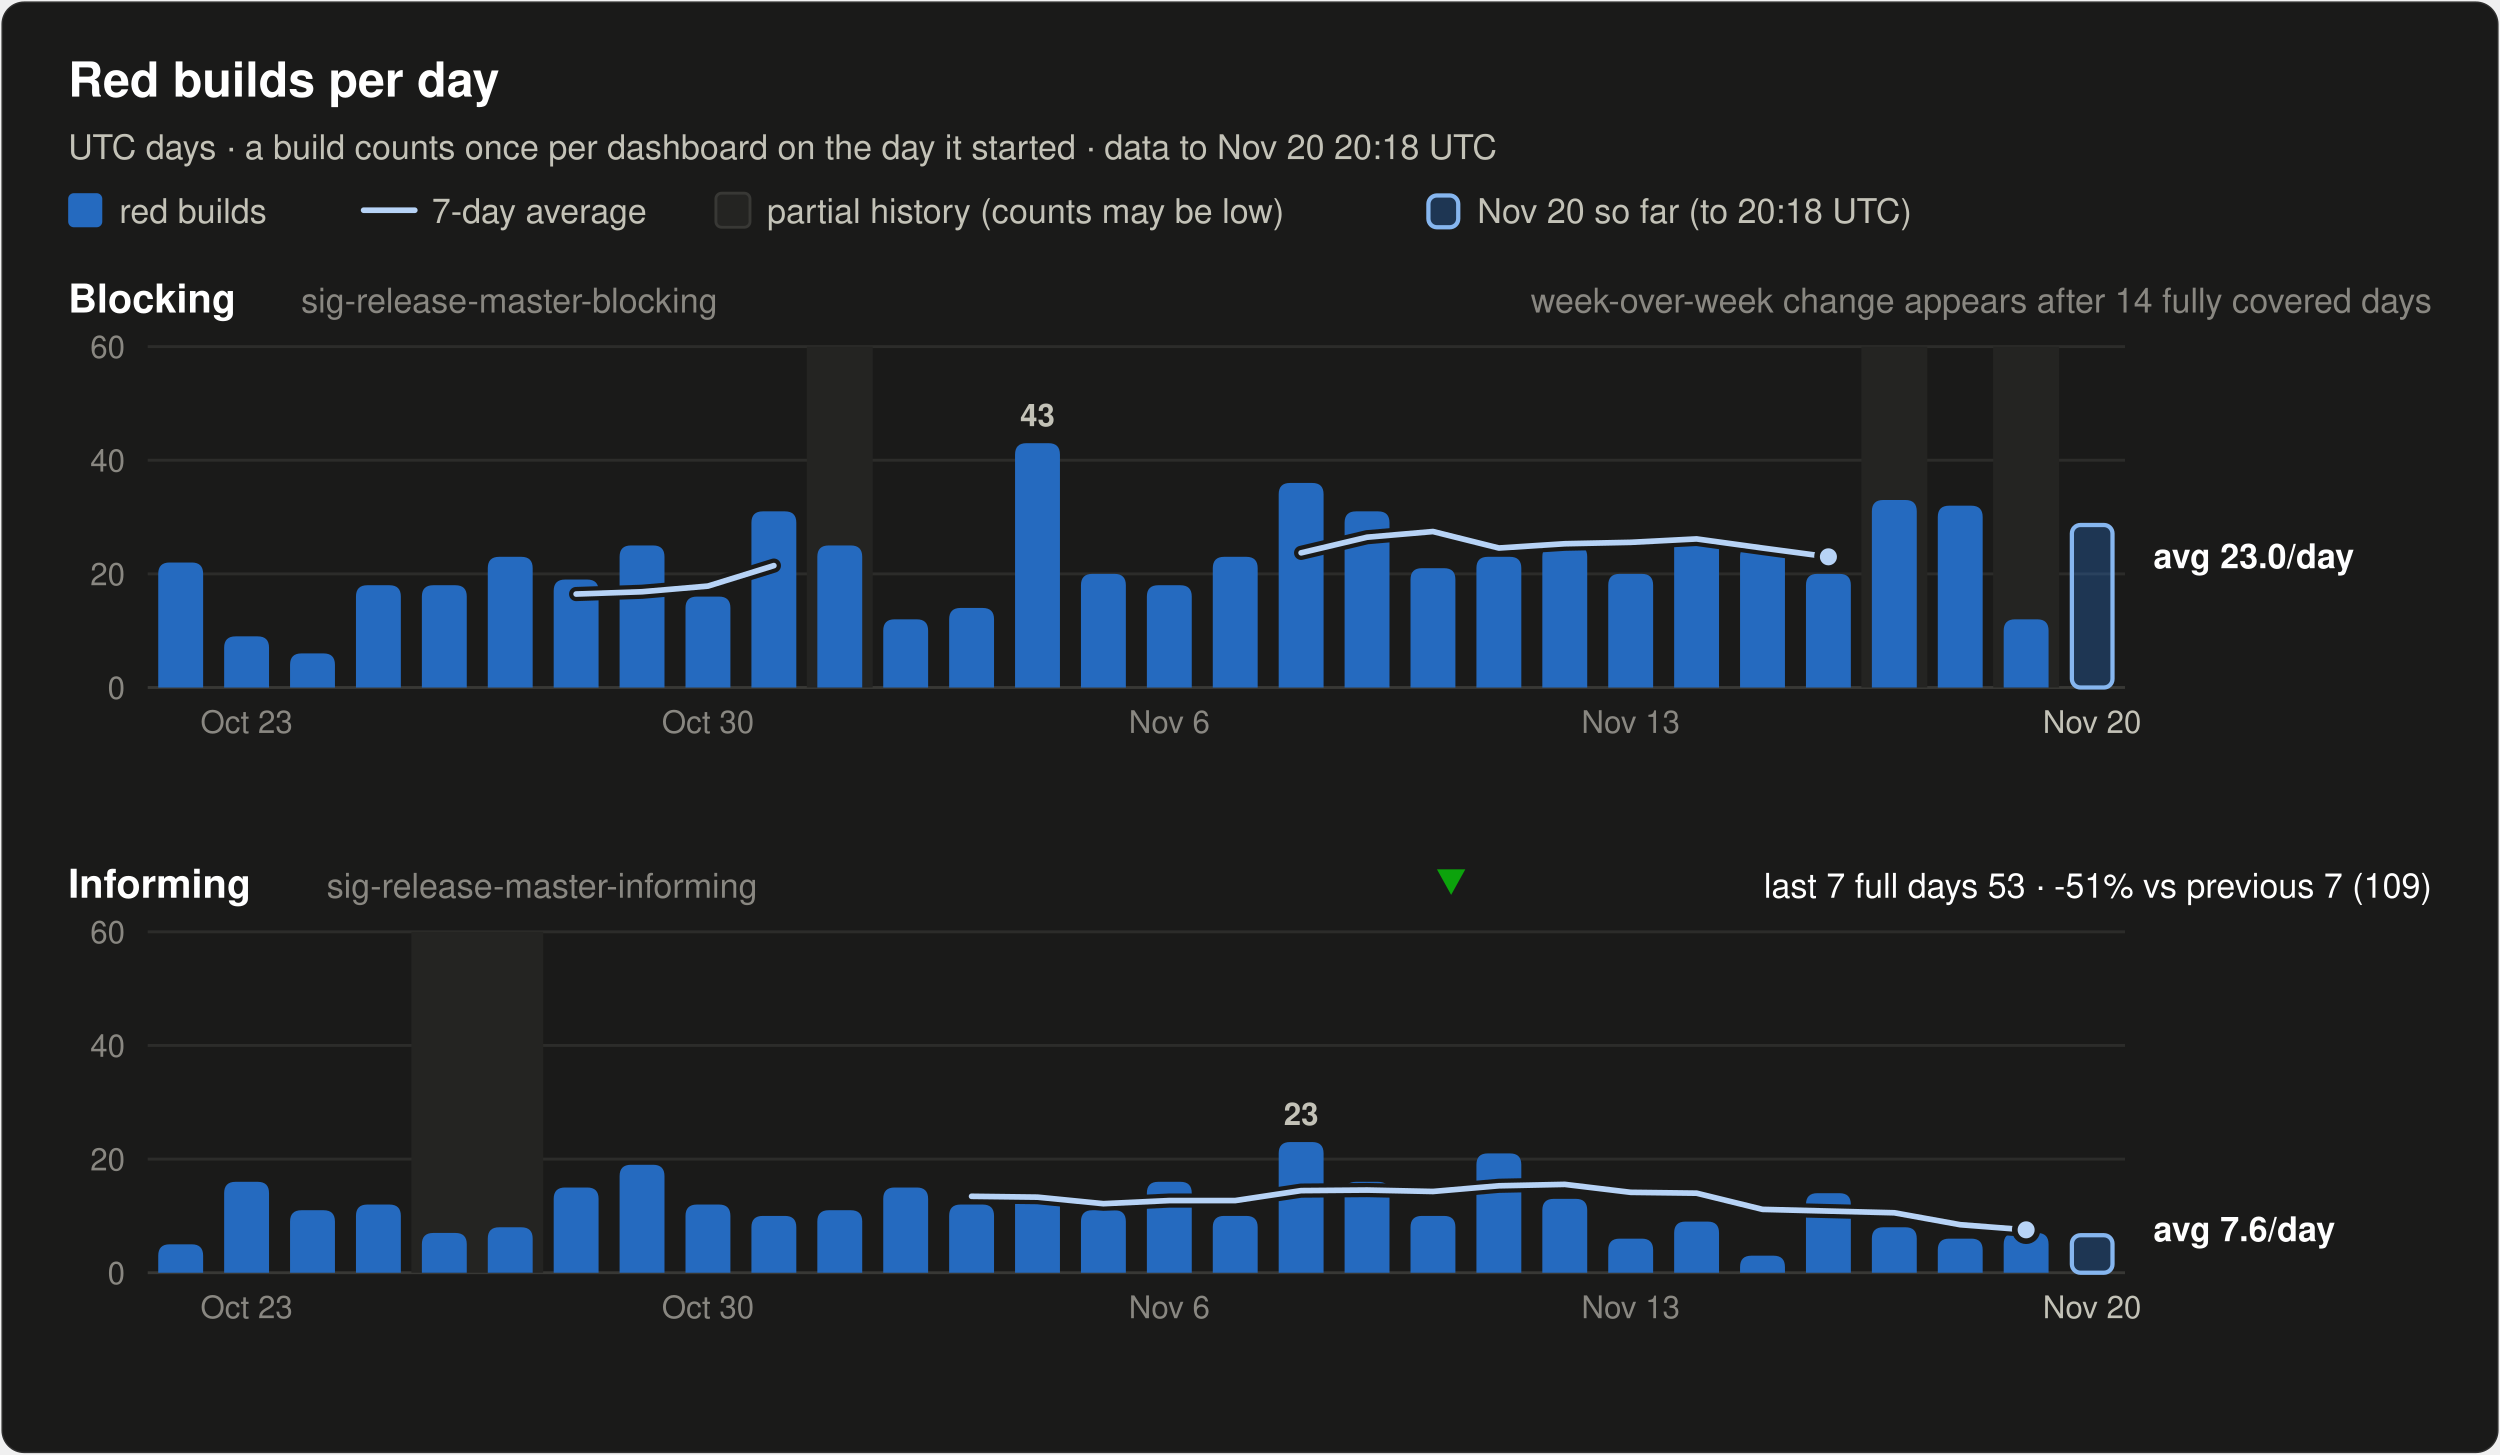
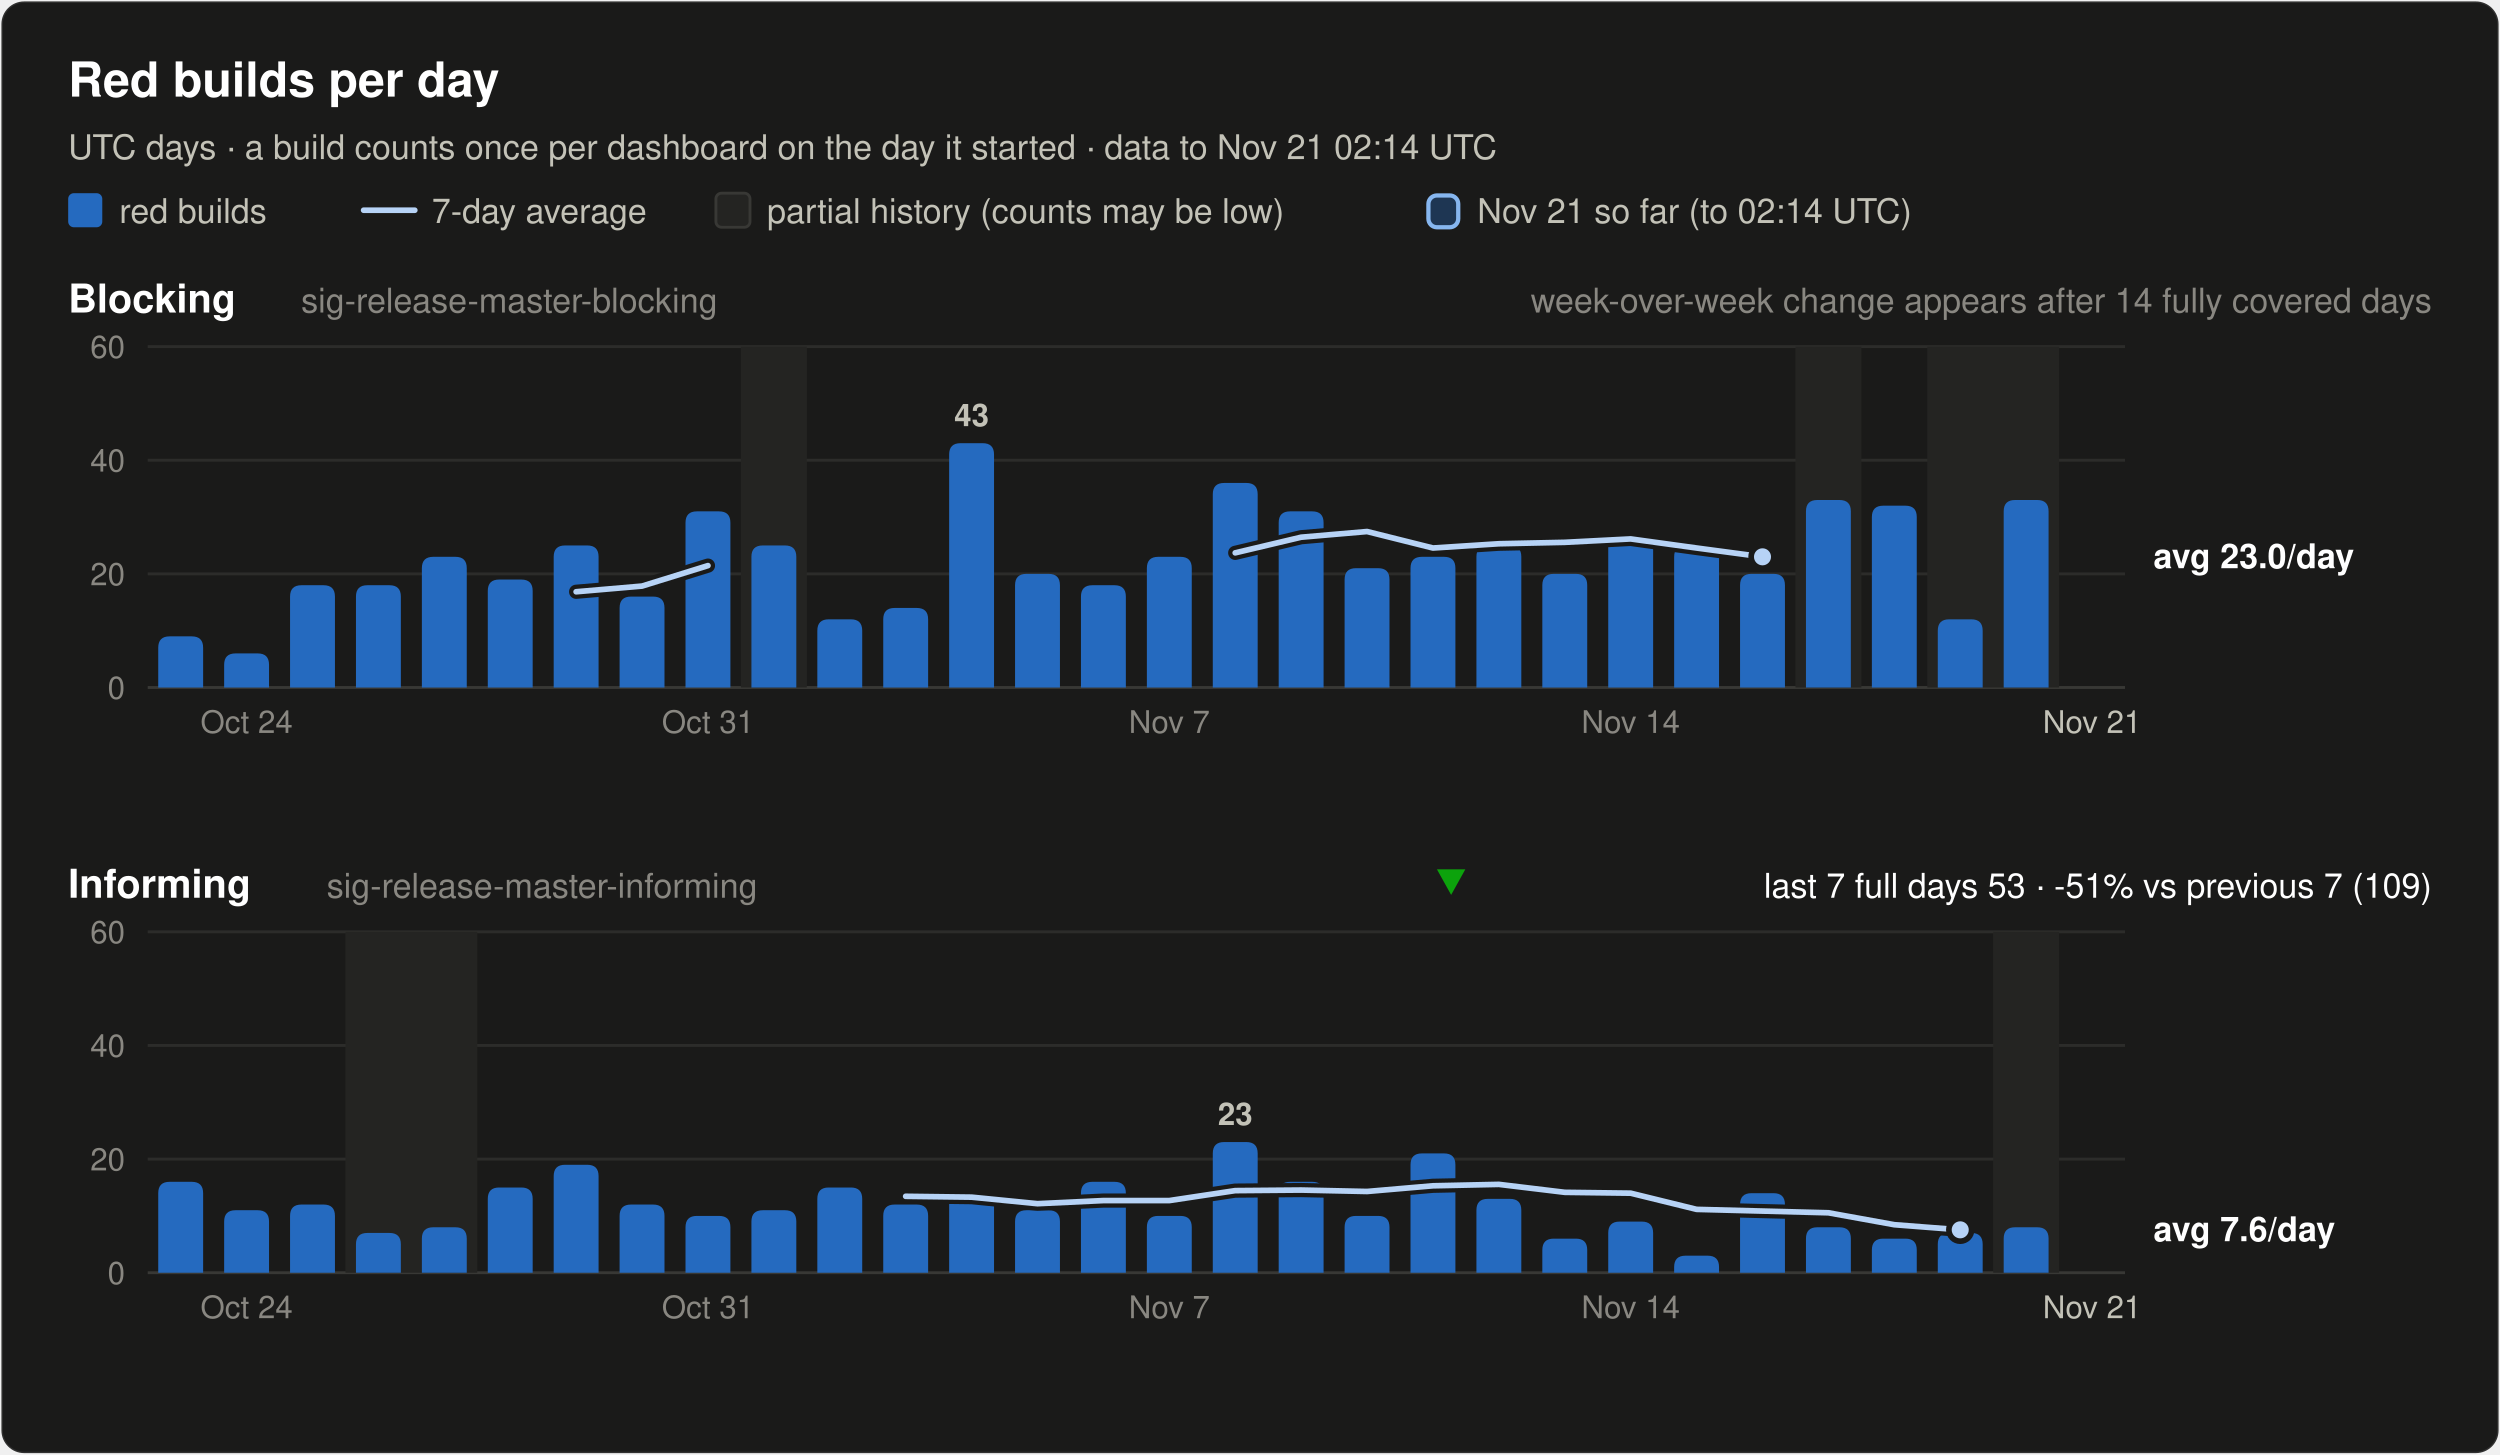
<svg xmlns="http://www.w3.org/2000/svg" width="880" height="512" viewBox="0 0 880 512" font-family="system-ui, -apple-system, 'Segoe UI', Helvetica, Arial, sans-serif" role="img">
  <rect x="0.5" y="0.5" width="879" height="511" rx="8" fill="#1a1a19" stroke="rgba(255,255,255,0.10)" />
  <text x="24.0" y="34.0" font-size="17" font-weight="600" fill="#ffffff" text-anchor="start">Red builds per day</text>
-   <text x="24.0" y="56.0" font-size="12" font-weight="400" fill="#c3c2b7" text-anchor="start">UTC days · a build counts once per dashboard on the day it started · data to Nov 20 20:18 UTC</text>
+   <text x="24.0" y="56.0" font-size="12" font-weight="400" fill="#c3c2b7" text-anchor="start">UTC days · a build counts once per dashboard on the day it started · data to Nov 21 02:14 UTC</text>
  <rect x="24" y="68" width="12" height="12" rx="2" fill="#256abf" />
  <text x="42.0" y="78.5" font-size="12" font-weight="400" fill="#c3c2b7" text-anchor="start">red builds</text>
  <line x1="128" y1="74" x2="146" y2="74" stroke="#b7d3f6" stroke-width="2" stroke-linecap="round" />
  <text x="152.0" y="78.5" font-size="12" font-weight="400" fill="#c3c2b7" text-anchor="start">7-day average</text>
  <rect x="252" y="68" width="12" height="12" rx="2" fill="#242422" stroke="#383835" />
  <text x="270.0" y="78.5" font-size="12" font-weight="400" fill="#c3c2b7" text-anchor="start">partial history (counts may be low)</text>
  <rect x="502.8" y="68.8" width="10.5" height="11.2" rx="3" fill="#256abf" fill-opacity="0.35" stroke="#86b6ef" stroke-width="1.5" />
-   <text x="520.0" y="78.5" font-size="12" font-weight="400" fill="#c3c2b7" text-anchor="start">Nov 20 so far (to 20:18 UTC)</text>
+   <text x="520.0" y="78.5" font-size="12" font-weight="400" fill="#c3c2b7" text-anchor="start">Nov 21 so far (to 02:14 UTC)</text>
  <text x="24.0" y="110.0" font-size="14" font-weight="600" fill="#ffffff" text-anchor="start">Blocking</text>
  <text x="106.0" y="110.0" font-size="12" font-weight="400" fill="#898781" text-anchor="start">sig-release-master-blocking</text>
  <text x="856.0" y="110.0" font-size="12" font-weight="400" fill="#898781" text-anchor="end">week-over-week change appears after 14 fully covered days</text>
  <line x1="52" y1="242.0" x2="748" y2="242.0" stroke="#383835" stroke-width="1" />
  <text x="44.0" y="246.0" font-size="11" font-weight="400" fill="#898781" text-anchor="end" font-variant-numeric="tabular-nums">0</text>
  <line x1="52" y1="202.0" x2="748" y2="202.0" stroke="#2c2c2a" stroke-width="1" />
  <text x="44.0" y="206.0" font-size="11" font-weight="400" fill="#898781" text-anchor="end" font-variant-numeric="tabular-nums">20</text>
  <line x1="52" y1="162.0" x2="748" y2="162.0" stroke="#2c2c2a" stroke-width="1" />
  <text x="44.0" y="166.0" font-size="11" font-weight="400" fill="#898781" text-anchor="end" font-variant-numeric="tabular-nums">40</text>
  <line x1="52" y1="122.0" x2="748" y2="122.0" stroke="#2c2c2a" stroke-width="1" />
  <text x="44.0" y="126.0" font-size="11" font-weight="400" fill="#898781" text-anchor="end" font-variant-numeric="tabular-nums">60</text>
-   <rect x="284.0" y="122.0" width="23.2" height="120.0" fill="#242422" />
-   <rect x="655.2" y="122.0" width="23.2" height="120.0" fill="#242422" />
-   <rect x="701.6" y="122.0" width="23.2" height="120.0" fill="#242422" />
-   <path d="M55.7,242.0 V202.0 Q55.7,198.0 59.7,198.0 H67.5 Q71.5,198.0 71.5,202.0 V242.0 Z" fill="#256abf" />
-   <path d="M78.9,242.0 V228.0 Q78.9,224.0 82.9,224.0 H90.7 Q94.7,224.0 94.7,228.0 V242.0 Z" fill="#256abf" />
-   <path d="M102.1,242.0 V234.0 Q102.1,230.0 106.1,230.0 H113.9 Q117.9,230.0 117.9,234.0 V242.0 Z" fill="#256abf" />
+   <rect x="260.8" y="122.0" width="23.2" height="120.0" fill="#242422" />
+   <rect x="632.0" y="122.0" width="23.2" height="120.0" fill="#242422" />
+   <rect x="678.4" y="122.0" width="46.4" height="120.0" fill="#242422" />
+   <path d="M55.7,242.0 V228.0 Q55.7,224.0 59.7,224.0 H67.5 Q71.5,224.0 71.5,228.0 V242.0 Z" fill="#256abf" />
+   <path d="M78.9,242.0 V234.0 Q78.9,230.0 82.9,230.0 H90.7 Q94.7,230.0 94.7,234.0 V242.0 Z" fill="#256abf" />
+   <path d="M102.1,242.0 V210.0 Q102.1,206.0 106.1,206.0 H113.9 Q117.9,206.0 117.9,210.0 V242.0 Z" fill="#256abf" />
  <path d="M125.3,242.0 V210.0 Q125.3,206.0 129.3,206.0 H137.1 Q141.1,206.0 141.1,210.0 V242.0 Z" fill="#256abf" />
-   <path d="M148.5,242.0 V210.0 Q148.5,206.0 152.5,206.0 H160.3 Q164.3,206.0 164.3,210.0 V242.0 Z" fill="#256abf" />
-   <path d="M171.7,242.0 V200.0 Q171.7,196.0 175.7,196.0 H183.5 Q187.5,196.0 187.5,200.0 V242.0 Z" fill="#256abf" />
-   <path d="M194.9,242.0 V208.0 Q194.9,204.0 198.9,204.0 H206.7 Q210.7,204.0 210.7,208.0 V242.0 Z" fill="#256abf" />
-   <path d="M218.1,242.0 V196.0 Q218.1,192.0 222.1,192.0 H229.9 Q233.9,192.0 233.9,196.0 V242.0 Z" fill="#256abf" />
-   <path d="M241.3,242.0 V214.0 Q241.3,210.0 245.3,210.0 H253.1 Q257.1,210.0 257.1,214.0 V242.0 Z" fill="#256abf" />
-   <path d="M264.5,242.0 V184.0 Q264.5,180.0 268.5,180.0 H276.3 Q280.3,180.0 280.3,184.0 V242.0 Z" fill="#256abf" />
-   <path d="M287.7,242.0 V196.0 Q287.7,192.0 291.7,192.0 H299.5 Q303.5,192.0 303.5,196.0 V242.0 Z" fill="#256abf" />
-   <path d="M310.9,242.0 V222.0 Q310.9,218.0 314.9,218.0 H322.7 Q326.7,218.0 326.7,222.0 V242.0 Z" fill="#256abf" />
-   <path d="M334.1,242.0 V218.0 Q334.1,214.0 338.1,214.0 H345.9 Q349.9,214.0 349.9,218.0 V242.0 Z" fill="#256abf" />
-   <path d="M357.3,242.0 V160.0 Q357.3,156.0 361.3,156.0 H369.1 Q373.1,156.0 373.1,160.0 V242.0 Z" fill="#256abf" />
-   <text x="365.2" y="150.0" font-size="11" font-weight="600" fill="#c3c2b7" text-anchor="middle">43</text>
-   <path d="M380.5,242.0 V206.0 Q380.5,202.0 384.5,202.0 H392.3 Q396.3,202.0 396.3,206.0 V242.0 Z" fill="#256abf" />
-   <path d="M403.7,242.0 V210.0 Q403.7,206.0 407.7,206.0 H415.5 Q419.5,206.0 419.5,210.0 V242.0 Z" fill="#256abf" />
-   <path d="M426.9,242.0 V200.0 Q426.9,196.0 430.9,196.0 H438.7 Q442.7,196.0 442.7,200.0 V242.0 Z" fill="#256abf" />
-   <path d="M450.1,242.0 V174.0 Q450.1,170.0 454.1,170.0 H461.9 Q465.9,170.0 465.9,174.0 V242.0 Z" fill="#256abf" />
-   <path d="M473.3,242.0 V184.0 Q473.3,180.0 477.3,180.0 H485.1 Q489.1,180.0 489.1,184.0 V242.0 Z" fill="#256abf" />
-   <path d="M496.5,242.0 V204.0 Q496.5,200.0 500.5,200.0 H508.3 Q512.3,200.0 512.3,204.0 V242.0 Z" fill="#256abf" />
-   <path d="M519.7,242.0 V200.0 Q519.7,196.0 523.7,196.0 H531.5 Q535.5,196.0 535.5,200.0 V242.0 Z" fill="#256abf" />
-   <path d="M542.9,242.0 V196.0 Q542.9,192.0 546.9,192.0 H554.7 Q558.7,192.0 558.7,196.0 V242.0 Z" fill="#256abf" />
-   <path d="M566.1,242.0 V206.0 Q566.1,202.0 570.1,202.0 H577.9 Q581.9,202.0 581.9,206.0 V242.0 Z" fill="#256abf" />
-   <path d="M589.3,242.0 V192.0 Q589.3,188.0 593.3,188.0 H601.1 Q605.1,188.0 605.1,192.0 V242.0 Z" fill="#256abf" />
-   <path d="M612.5,242.0 V196.0 Q612.5,192.0 616.5,192.0 H624.3 Q628.3,192.0 628.3,196.0 V242.0 Z" fill="#256abf" />
-   <path d="M635.7,242.0 V206.0 Q635.7,202.0 639.7,202.0 H647.5 Q651.5,202.0 651.5,206.0 V242.0 Z" fill="#256abf" />
-   <path d="M658.9,242.0 V180.0 Q658.9,176.0 662.9,176.0 H670.7 Q674.7,176.0 674.7,180.0 V242.0 Z" fill="#256abf" />
-   <path d="M682.1,242.0 V182.0 Q682.1,178.0 686.1,178.0 H693.9 Q697.9,178.0 697.9,182.0 V242.0 Z" fill="#256abf" />
-   <path d="M705.3,242.0 V222.0 Q705.3,218.0 709.3,218.0 H717.1 Q721.1,218.0 721.1,222.0 V242.0 Z" fill="#256abf" />
-   <rect x="729.3" y="184.8" width="14.3" height="57.2" rx="3" fill="#256abf" fill-opacity="0.35" stroke="#86b6ef" stroke-width="1.5" />
-   <polyline points="202.8,209.1 226.0,208.3 249.2,206.3 272.4,199.1" fill="none" stroke="#1a1a19" stroke-width="5" stroke-linejoin="round" stroke-linecap="round" />
-   <polyline points="202.8,209.1 226.0,208.3 249.2,206.3 272.4,199.1" fill="none" stroke="#b7d3f6" stroke-width="2" stroke-linejoin="round" stroke-linecap="round" />
-   <polyline points="458.0,194.6 481.2,189.1 504.4,187.1 527.6,192.9 550.8,191.4 574.0,190.9 597.2,189.7 620.4,192.9 643.6,196.0" fill="none" stroke="#1a1a19" stroke-width="5" stroke-linejoin="round" stroke-linecap="round" />
-   <polyline points="458.0,194.6 481.2,189.1 504.4,187.1 527.6,192.9 550.8,191.4 574.0,190.9 597.2,189.7 620.4,192.9 643.6,196.0" fill="none" stroke="#b7d3f6" stroke-width="2" stroke-linejoin="round" stroke-linecap="round" />
-   <circle cx="643.6" cy="196.0" r="4" fill="#b7d3f6" stroke="#1a1a19" stroke-width="2" />
+   <path d="M148.5,242.0 V200.0 Q148.5,196.0 152.5,196.0 H160.3 Q164.3,196.0 164.3,200.0 V242.0 Z" fill="#256abf" />
+   <path d="M171.7,242.0 V208.0 Q171.7,204.0 175.7,204.0 H183.5 Q187.5,204.0 187.5,208.0 V242.0 Z" fill="#256abf" />
+   <path d="M194.9,242.0 V196.0 Q194.9,192.0 198.9,192.0 H206.7 Q210.7,192.0 210.7,196.0 V242.0 Z" fill="#256abf" />
+   <path d="M218.1,242.0 V214.0 Q218.1,210.0 222.1,210.0 H229.9 Q233.9,210.0 233.9,214.0 V242.0 Z" fill="#256abf" />
+   <path d="M241.3,242.0 V184.0 Q241.3,180.0 245.3,180.0 H253.1 Q257.1,180.0 257.1,184.0 V242.0 Z" fill="#256abf" />
+   <path d="M264.5,242.0 V196.0 Q264.5,192.0 268.5,192.0 H276.3 Q280.3,192.0 280.3,196.0 V242.0 Z" fill="#256abf" />
+   <path d="M287.7,242.0 V222.0 Q287.7,218.0 291.7,218.0 H299.5 Q303.5,218.0 303.5,222.0 V242.0 Z" fill="#256abf" />
+   <path d="M310.9,242.0 V218.0 Q310.9,214.0 314.9,214.0 H322.7 Q326.7,214.0 326.7,218.0 V242.0 Z" fill="#256abf" />
+   <path d="M334.1,242.0 V160.0 Q334.1,156.0 338.1,156.0 H345.9 Q349.9,156.0 349.9,160.0 V242.0 Z" fill="#256abf" />
+   <text x="342.0" y="150.0" font-size="11" font-weight="600" fill="#c3c2b7" text-anchor="middle">43</text>
+   <path d="M357.3,242.0 V206.0 Q357.3,202.0 361.3,202.0 H369.1 Q373.1,202.0 373.1,206.0 V242.0 Z" fill="#256abf" />
+   <path d="M380.5,242.0 V210.0 Q380.5,206.0 384.5,206.0 H392.3 Q396.3,206.0 396.3,210.0 V242.0 Z" fill="#256abf" />
+   <path d="M403.7,242.0 V200.0 Q403.7,196.0 407.7,196.0 H415.5 Q419.5,196.0 419.5,200.0 V242.0 Z" fill="#256abf" />
+   <path d="M426.9,242.0 V174.0 Q426.9,170.0 430.9,170.0 H438.7 Q442.7,170.0 442.7,174.0 V242.0 Z" fill="#256abf" />
+   <path d="M450.1,242.0 V184.0 Q450.1,180.0 454.1,180.0 H461.9 Q465.9,180.0 465.9,184.0 V242.0 Z" fill="#256abf" />
+   <path d="M473.3,242.0 V204.0 Q473.3,200.0 477.3,200.0 H485.1 Q489.1,200.0 489.1,204.0 V242.0 Z" fill="#256abf" />
+   <path d="M496.5,242.0 V200.0 Q496.5,196.0 500.5,196.0 H508.3 Q512.3,196.0 512.3,200.0 V242.0 Z" fill="#256abf" />
+   <path d="M519.7,242.0 V196.0 Q519.7,192.0 523.7,192.0 H531.5 Q535.5,192.0 535.5,196.0 V242.0 Z" fill="#256abf" />
+   <path d="M542.9,242.0 V206.0 Q542.9,202.0 546.9,202.0 H554.7 Q558.7,202.0 558.7,206.0 V242.0 Z" fill="#256abf" />
+   <path d="M566.1,242.0 V192.0 Q566.1,188.0 570.1,188.0 H577.9 Q581.9,188.0 581.9,192.0 V242.0 Z" fill="#256abf" />
+   <path d="M589.3,242.0 V196.0 Q589.3,192.0 593.3,192.0 H601.1 Q605.1,192.0 605.1,196.0 V242.0 Z" fill="#256abf" />
+   <path d="M612.5,242.0 V206.0 Q612.5,202.0 616.5,202.0 H624.3 Q628.3,202.0 628.3,206.0 V242.0 Z" fill="#256abf" />
+   <path d="M635.7,242.0 V180.0 Q635.7,176.0 639.7,176.0 H647.5 Q651.5,176.0 651.5,180.0 V242.0 Z" fill="#256abf" />
+   <path d="M658.9,242.0 V182.0 Q658.9,178.0 662.9,178.0 H670.7 Q674.7,178.0 674.7,182.0 V242.0 Z" fill="#256abf" />
+   <path d="M682.1,242.0 V222.0 Q682.1,218.0 686.1,218.0 H693.9 Q697.9,218.0 697.9,222.0 V242.0 Z" fill="#256abf" />
+   <path d="M705.3,242.0 V180.0 Q705.3,176.0 709.3,176.0 H717.1 Q721.1,176.0 721.1,180.0 V242.0 Z" fill="#256abf" />
+   <polyline points="202.8,208.3 226.0,206.3 249.2,199.1" fill="none" stroke="#1a1a19" stroke-width="5" stroke-linejoin="round" stroke-linecap="round" />
+   <polyline points="202.8,208.3 226.0,206.3 249.2,199.1" fill="none" stroke="#b7d3f6" stroke-width="2" stroke-linejoin="round" stroke-linecap="round" />
+   <polyline points="434.8,194.6 458.0,189.1 481.2,187.1 504.4,192.9 527.6,191.4 550.8,190.9 574.0,189.7 597.2,192.9 620.4,196.0" fill="none" stroke="#1a1a19" stroke-width="5" stroke-linejoin="round" stroke-linecap="round" />
+   <polyline points="434.8,194.6 458.0,189.1 481.2,187.1 504.4,192.9 527.6,191.4 550.8,190.9 574.0,189.7 597.2,192.9 620.4,196.0" fill="none" stroke="#b7d3f6" stroke-width="2" stroke-linejoin="round" stroke-linecap="round" />
+   <circle cx="620.4" cy="196.0" r="4" fill="#b7d3f6" stroke="#1a1a19" stroke-width="2" />
  <text x="758.0" y="200.0" font-size="12" font-weight="600" fill="#ffffff" text-anchor="start">avg 23.0/day</text>
-   <text x="86.8" y="258.0" font-size="11" font-weight="400" fill="#898781" text-anchor="middle">Oct 23</text>
-   <text x="249.2" y="258.0" font-size="11" font-weight="400" fill="#898781" text-anchor="middle">Oct 30</text>
-   <text x="411.6" y="258.0" font-size="11" font-weight="400" fill="#898781" text-anchor="middle">Nov 6</text>
-   <text x="574.0" y="258.0" font-size="11" font-weight="400" fill="#898781" text-anchor="middle">Nov 13</text>
-   <text x="736.4" y="258.0" font-size="11" font-weight="400" fill="#c3c2b7" text-anchor="middle">Nov 20</text>
+   <text x="86.8" y="258.0" font-size="11" font-weight="400" fill="#898781" text-anchor="middle">Oct 24</text>
+   <text x="249.2" y="258.0" font-size="11" font-weight="400" fill="#898781" text-anchor="middle">Oct 31</text>
+   <text x="411.6" y="258.0" font-size="11" font-weight="400" fill="#898781" text-anchor="middle">Nov 7</text>
+   <text x="574.0" y="258.0" font-size="11" font-weight="400" fill="#898781" text-anchor="middle">Nov 14</text>
+   <text x="736.4" y="258.0" font-size="11" font-weight="400" fill="#c3c2b7" text-anchor="middle">Nov 21</text>
  <text x="24.0" y="316.0" font-size="14" font-weight="600" fill="#ffffff" text-anchor="start">Informing</text>
  <text x="115.0" y="316.0" font-size="12" font-weight="400" fill="#898781" text-anchor="start">sig-release-master-informing</text>
  <text x="856.0" y="316.0" font-size="12" font-weight="400" fill="#ffffff" text-anchor="end">last 7 full days 53 · -51% vs previous 7 (109)</text>
  <polygon points="510.8,315 515.8,306 505.8,306" fill="#0ca30c" />
  <line x1="52" y1="448.0" x2="748" y2="448.0" stroke="#383835" stroke-width="1" />
  <text x="44.0" y="452.0" font-size="11" font-weight="400" fill="#898781" text-anchor="end" font-variant-numeric="tabular-nums">0</text>
  <line x1="52" y1="408.0" x2="748" y2="408.0" stroke="#2c2c2a" stroke-width="1" />
  <text x="44.0" y="412.0" font-size="11" font-weight="400" fill="#898781" text-anchor="end" font-variant-numeric="tabular-nums">20</text>
  <line x1="52" y1="368.0" x2="748" y2="368.0" stroke="#2c2c2a" stroke-width="1" />
  <text x="44.0" y="372.0" font-size="11" font-weight="400" fill="#898781" text-anchor="end" font-variant-numeric="tabular-nums">40</text>
  <line x1="52" y1="328.0" x2="748" y2="328.0" stroke="#2c2c2a" stroke-width="1" />
  <text x="44.0" y="332.0" font-size="11" font-weight="400" fill="#898781" text-anchor="end" font-variant-numeric="tabular-nums">60</text>
-   <rect x="144.8" y="328.0" width="46.4" height="120.0" fill="#242422" />
-   <path d="M55.7,448.0 V442.0 Q55.7,438.0 59.7,438.0 H67.5 Q71.5,438.0 71.5,442.0 V448.0 Z" fill="#256abf" />
-   <path d="M78.9,448.0 V420.0 Q78.9,416.0 82.9,416.0 H90.7 Q94.7,416.0 94.7,420.0 V448.0 Z" fill="#256abf" />
-   <path d="M102.1,448.0 V430.0 Q102.1,426.0 106.1,426.0 H113.9 Q117.9,426.0 117.9,430.0 V448.0 Z" fill="#256abf" />
-   <path d="M125.3,448.0 V428.0 Q125.3,424.0 129.3,424.0 H137.1 Q141.1,424.0 141.1,428.0 V448.0 Z" fill="#256abf" />
-   <path d="M148.5,448.0 V438.0 Q148.5,434.0 152.5,434.0 H160.3 Q164.3,434.0 164.3,438.0 V448.0 Z" fill="#256abf" />
-   <path d="M171.7,448.0 V436.0 Q171.7,432.0 175.7,432.0 H183.5 Q187.5,432.0 187.5,436.0 V448.0 Z" fill="#256abf" />
-   <path d="M194.9,448.0 V422.0 Q194.9,418.0 198.9,418.0 H206.7 Q210.7,418.0 210.7,422.0 V448.0 Z" fill="#256abf" />
-   <path d="M218.1,448.0 V414.0 Q218.1,410.0 222.1,410.0 H229.9 Q233.9,410.0 233.9,414.0 V448.0 Z" fill="#256abf" />
-   <path d="M241.3,448.0 V428.0 Q241.3,424.0 245.3,424.0 H253.1 Q257.1,424.0 257.1,428.0 V448.0 Z" fill="#256abf" />
-   <path d="M264.5,448.0 V432.0 Q264.5,428.0 268.5,428.0 H276.3 Q280.3,428.0 280.3,432.0 V448.0 Z" fill="#256abf" />
-   <path d="M287.7,448.0 V430.0 Q287.7,426.0 291.7,426.0 H299.5 Q303.5,426.0 303.5,430.0 V448.0 Z" fill="#256abf" />
-   <path d="M310.9,448.0 V422.0 Q310.9,418.0 314.9,418.0 H322.7 Q326.7,418.0 326.7,422.0 V448.0 Z" fill="#256abf" />
-   <path d="M334.1,448.0 V428.0 Q334.1,424.0 338.1,424.0 H345.9 Q349.9,424.0 349.9,428.0 V448.0 Z" fill="#256abf" />
-   <path d="M357.3,448.0 V424.0 Q357.3,420.0 361.3,420.0 H369.1 Q373.1,420.0 373.1,424.0 V448.0 Z" fill="#256abf" />
-   <path d="M380.5,448.0 V430.0 Q380.5,426.0 384.5,426.0 H392.3 Q396.3,426.0 396.3,430.0 V448.0 Z" fill="#256abf" />
-   <path d="M403.7,448.0 V420.0 Q403.7,416.0 407.7,416.0 H415.5 Q419.5,416.0 419.5,420.0 V448.0 Z" fill="#256abf" />
-   <path d="M426.9,448.0 V432.0 Q426.9,428.0 430.9,428.0 H438.7 Q442.7,428.0 442.7,432.0 V448.0 Z" fill="#256abf" />
-   <path d="M450.1,448.0 V406.0 Q450.1,402.0 454.1,402.0 H461.9 Q465.9,402.0 465.9,406.0 V448.0 Z" fill="#256abf" />
-   <text x="458.0" y="396.0" font-size="11" font-weight="600" fill="#c3c2b7" text-anchor="middle">23</text>
-   <path d="M473.3,448.0 V420.0 Q473.3,416.0 477.3,416.0 H485.1 Q489.1,416.0 489.1,420.0 V448.0 Z" fill="#256abf" />
-   <path d="M496.5,448.0 V432.0 Q496.5,428.0 500.5,428.0 H508.3 Q512.3,428.0 512.3,432.0 V448.0 Z" fill="#256abf" />
-   <path d="M519.7,448.0 V410.0 Q519.7,406.0 523.7,406.0 H531.5 Q535.5,406.0 535.5,410.0 V448.0 Z" fill="#256abf" />
-   <path d="M542.9,448.0 V426.0 Q542.9,422.0 546.9,422.0 H554.7 Q558.7,422.0 558.7,426.0 V448.0 Z" fill="#256abf" />
-   <path d="M566.1,448.0 V440.0 Q566.1,436.0 570.1,436.0 H577.9 Q581.9,436.0 581.9,440.0 V448.0 Z" fill="#256abf" />
-   <path d="M589.3,448.0 V434.0 Q589.3,430.0 593.3,430.0 H601.1 Q605.1,430.0 605.1,434.0 V448.0 Z" fill="#256abf" />
-   <path d="M612.5,448.0 V446.0 Q612.5,442.0 616.5,442.0 H624.3 Q628.3,442.0 628.3,446.0 V448.0 Z" fill="#256abf" />
-   <path d="M635.7,448.0 V424.0 Q635.7,420.0 639.7,420.0 H647.5 Q651.5,420.0 651.5,424.0 V448.0 Z" fill="#256abf" />
-   <path d="M658.9,448.0 V436.0 Q658.9,432.0 662.9,432.0 H670.7 Q674.7,432.0 674.7,436.0 V448.0 Z" fill="#256abf" />
-   <path d="M682.1,448.0 V440.0 Q682.1,436.0 686.1,436.0 H693.9 Q697.9,436.0 697.9,440.0 V448.0 Z" fill="#256abf" />
-   <path d="M705.3,448.0 V438.0 Q705.3,434.0 709.3,434.0 H717.1 Q721.1,434.0 721.1,438.0 V448.0 Z" fill="#256abf" />
-   <rect x="729.3" y="434.8" width="14.3" height="13.2" rx="3" fill="#256abf" fill-opacity="0.35" stroke="#86b6ef" stroke-width="1.5" />
-   <polyline points="342.0,421.1 365.2,421.4 388.4,423.7 411.6,422.6 434.8,422.6 458.0,419.1 481.2,418.9 504.4,419.4 527.6,417.4 550.8,416.9 574.0,419.7 597.2,420.0 620.4,425.7 643.6,426.3 666.8,426.9 690.0,431.1 713.2,432.9" fill="none" stroke="#1a1a19" stroke-width="5" stroke-linejoin="round" stroke-linecap="round" />
-   <polyline points="342.0,421.1 365.2,421.4 388.4,423.7 411.6,422.6 434.8,422.6 458.0,419.1 481.2,418.9 504.4,419.4 527.6,417.4 550.8,416.9 574.0,419.7 597.2,420.0 620.4,425.7 643.6,426.3 666.8,426.9 690.0,431.1 713.2,432.9" fill="none" stroke="#b7d3f6" stroke-width="2" stroke-linejoin="round" stroke-linecap="round" />
-   <circle cx="713.2" cy="432.9" r="4" fill="#b7d3f6" stroke="#1a1a19" stroke-width="2" />
+   <rect x="121.6" y="328.0" width="46.4" height="120.0" fill="#242422" />
+   <rect x="701.6" y="328.0" width="23.2" height="120.0" fill="#242422" />
+   <path d="M55.7,448.0 V420.0 Q55.7,416.0 59.7,416.0 H67.5 Q71.5,416.0 71.5,420.0 V448.0 Z" fill="#256abf" />
+   <path d="M78.9,448.0 V430.0 Q78.9,426.0 82.9,426.0 H90.7 Q94.7,426.0 94.7,430.0 V448.0 Z" fill="#256abf" />
+   <path d="M102.1,448.0 V428.0 Q102.1,424.0 106.1,424.0 H113.9 Q117.9,424.0 117.9,428.0 V448.0 Z" fill="#256abf" />
+   <path d="M125.3,448.0 V438.0 Q125.3,434.0 129.3,434.0 H137.1 Q141.1,434.0 141.1,438.0 V448.0 Z" fill="#256abf" />
+   <path d="M148.5,448.0 V436.0 Q148.5,432.0 152.5,432.0 H160.3 Q164.3,432.0 164.3,436.0 V448.0 Z" fill="#256abf" />
+   <path d="M171.7,448.0 V422.0 Q171.7,418.0 175.7,418.0 H183.5 Q187.5,418.0 187.5,422.0 V448.0 Z" fill="#256abf" />
+   <path d="M194.9,448.0 V414.0 Q194.9,410.0 198.9,410.0 H206.7 Q210.7,410.0 210.7,414.0 V448.0 Z" fill="#256abf" />
+   <path d="M218.1,448.0 V428.0 Q218.1,424.0 222.1,424.0 H229.9 Q233.9,424.0 233.9,428.0 V448.0 Z" fill="#256abf" />
+   <path d="M241.3,448.0 V432.0 Q241.3,428.0 245.3,428.0 H253.1 Q257.1,428.0 257.1,432.0 V448.0 Z" fill="#256abf" />
+   <path d="M264.5,448.0 V430.0 Q264.5,426.0 268.5,426.0 H276.3 Q280.3,426.0 280.3,430.0 V448.0 Z" fill="#256abf" />
+   <path d="M287.7,448.0 V422.0 Q287.7,418.0 291.7,418.0 H299.5 Q303.5,418.0 303.5,422.0 V448.0 Z" fill="#256abf" />
+   <path d="M310.9,448.0 V428.0 Q310.9,424.0 314.9,424.0 H322.7 Q326.7,424.0 326.7,428.0 V448.0 Z" fill="#256abf" />
+   <path d="M334.1,448.0 V424.0 Q334.1,420.0 338.1,420.0 H345.9 Q349.9,420.0 349.9,424.0 V448.0 Z" fill="#256abf" />
+   <path d="M357.3,448.0 V430.0 Q357.3,426.0 361.3,426.0 H369.1 Q373.1,426.0 373.1,430.0 V448.0 Z" fill="#256abf" />
+   <path d="M380.5,448.0 V420.0 Q380.5,416.0 384.5,416.0 H392.3 Q396.3,416.0 396.3,420.0 V448.0 Z" fill="#256abf" />
+   <path d="M403.7,448.0 V432.0 Q403.7,428.0 407.7,428.0 H415.5 Q419.5,428.0 419.5,432.0 V448.0 Z" fill="#256abf" />
+   <path d="M426.9,448.0 V406.0 Q426.9,402.0 430.9,402.0 H438.7 Q442.7,402.0 442.7,406.0 V448.0 Z" fill="#256abf" />
+   <text x="434.8" y="396.0" font-size="11" font-weight="600" fill="#c3c2b7" text-anchor="middle">23</text>
+   <path d="M450.1,448.0 V420.0 Q450.1,416.0 454.1,416.0 H461.9 Q465.9,416.0 465.9,420.0 V448.0 Z" fill="#256abf" />
+   <path d="M473.3,448.0 V432.0 Q473.3,428.0 477.3,428.0 H485.1 Q489.1,428.0 489.1,432.0 V448.0 Z" fill="#256abf" />
+   <path d="M496.5,448.0 V410.0 Q496.5,406.0 500.5,406.0 H508.3 Q512.3,406.0 512.3,410.0 V448.0 Z" fill="#256abf" />
+   <path d="M519.7,448.0 V426.0 Q519.7,422.0 523.7,422.0 H531.5 Q535.5,422.0 535.5,426.0 V448.0 Z" fill="#256abf" />
+   <path d="M542.9,448.0 V440.0 Q542.9,436.0 546.9,436.0 H554.7 Q558.7,436.0 558.7,440.0 V448.0 Z" fill="#256abf" />
+   <path d="M566.1,448.0 V434.0 Q566.1,430.0 570.1,430.0 H577.9 Q581.9,430.0 581.9,434.0 V448.0 Z" fill="#256abf" />
+   <path d="M589.3,448.0 V446.0 Q589.3,442.0 593.3,442.0 H601.1 Q605.1,442.0 605.1,446.0 V448.0 Z" fill="#256abf" />
+   <path d="M612.5,448.0 V424.0 Q612.5,420.0 616.5,420.0 H624.3 Q628.3,420.0 628.3,424.0 V448.0 Z" fill="#256abf" />
+   <path d="M635.7,448.0 V436.0 Q635.7,432.0 639.7,432.0 H647.5 Q651.5,432.0 651.5,436.0 V448.0 Z" fill="#256abf" />
+   <path d="M658.9,448.0 V440.0 Q658.9,436.0 662.9,436.0 H670.7 Q674.7,436.0 674.7,440.0 V448.0 Z" fill="#256abf" />
+   <path d="M682.1,448.0 V438.0 Q682.1,434.0 686.1,434.0 H693.9 Q697.9,434.0 697.9,438.0 V448.0 Z" fill="#256abf" />
+   <path d="M705.3,448.0 V436.0 Q705.3,432.0 709.3,432.0 H717.1 Q721.1,432.0 721.1,436.0 V448.0 Z" fill="#256abf" />
+   <polyline points="318.8,421.1 342.0,421.4 365.2,423.7 388.4,422.6 411.6,422.6 434.8,419.1 458.0,418.9 481.2,419.4 504.4,417.4 527.6,416.9 550.8,419.7 574.0,420.0 597.2,425.7 620.4,426.3 643.6,426.9 666.8,431.1 690.0,432.9" fill="none" stroke="#1a1a19" stroke-width="5" stroke-linejoin="round" stroke-linecap="round" />
+   <polyline points="318.8,421.1 342.0,421.4 365.2,423.7 388.4,422.6 411.6,422.6 434.8,419.1 458.0,418.9 481.2,419.4 504.4,417.4 527.6,416.9 550.8,419.7 574.0,420.0 597.2,425.7 620.4,426.3 643.6,426.9 666.8,431.1 690.0,432.9" fill="none" stroke="#b7d3f6" stroke-width="2" stroke-linejoin="round" stroke-linecap="round" />
+   <circle cx="690.0" cy="432.9" r="4" fill="#b7d3f6" stroke="#1a1a19" stroke-width="2" />
  <text x="758.0" y="436.9" font-size="12" font-weight="600" fill="#ffffff" text-anchor="start">avg 7.6/day</text>
-   <text x="86.8" y="464.0" font-size="11" font-weight="400" fill="#898781" text-anchor="middle">Oct 23</text>
-   <text x="249.2" y="464.0" font-size="11" font-weight="400" fill="#898781" text-anchor="middle">Oct 30</text>
-   <text x="411.6" y="464.0" font-size="11" font-weight="400" fill="#898781" text-anchor="middle">Nov 6</text>
-   <text x="574.0" y="464.0" font-size="11" font-weight="400" fill="#898781" text-anchor="middle">Nov 13</text>
-   <text x="736.4" y="464.0" font-size="11" font-weight="400" fill="#c3c2b7" text-anchor="middle">Nov 20</text>
+   <text x="86.8" y="464.0" font-size="11" font-weight="400" fill="#898781" text-anchor="middle">Oct 24</text>
+   <text x="249.2" y="464.0" font-size="11" font-weight="400" fill="#898781" text-anchor="middle">Oct 31</text>
+   <text x="411.6" y="464.0" font-size="11" font-weight="400" fill="#898781" text-anchor="middle">Nov 7</text>
+   <text x="574.0" y="464.0" font-size="11" font-weight="400" fill="#898781" text-anchor="middle">Nov 14</text>
+   <text x="736.4" y="464.0" font-size="11" font-weight="400" fill="#c3c2b7" text-anchor="middle">Nov 21</text>
</svg>
